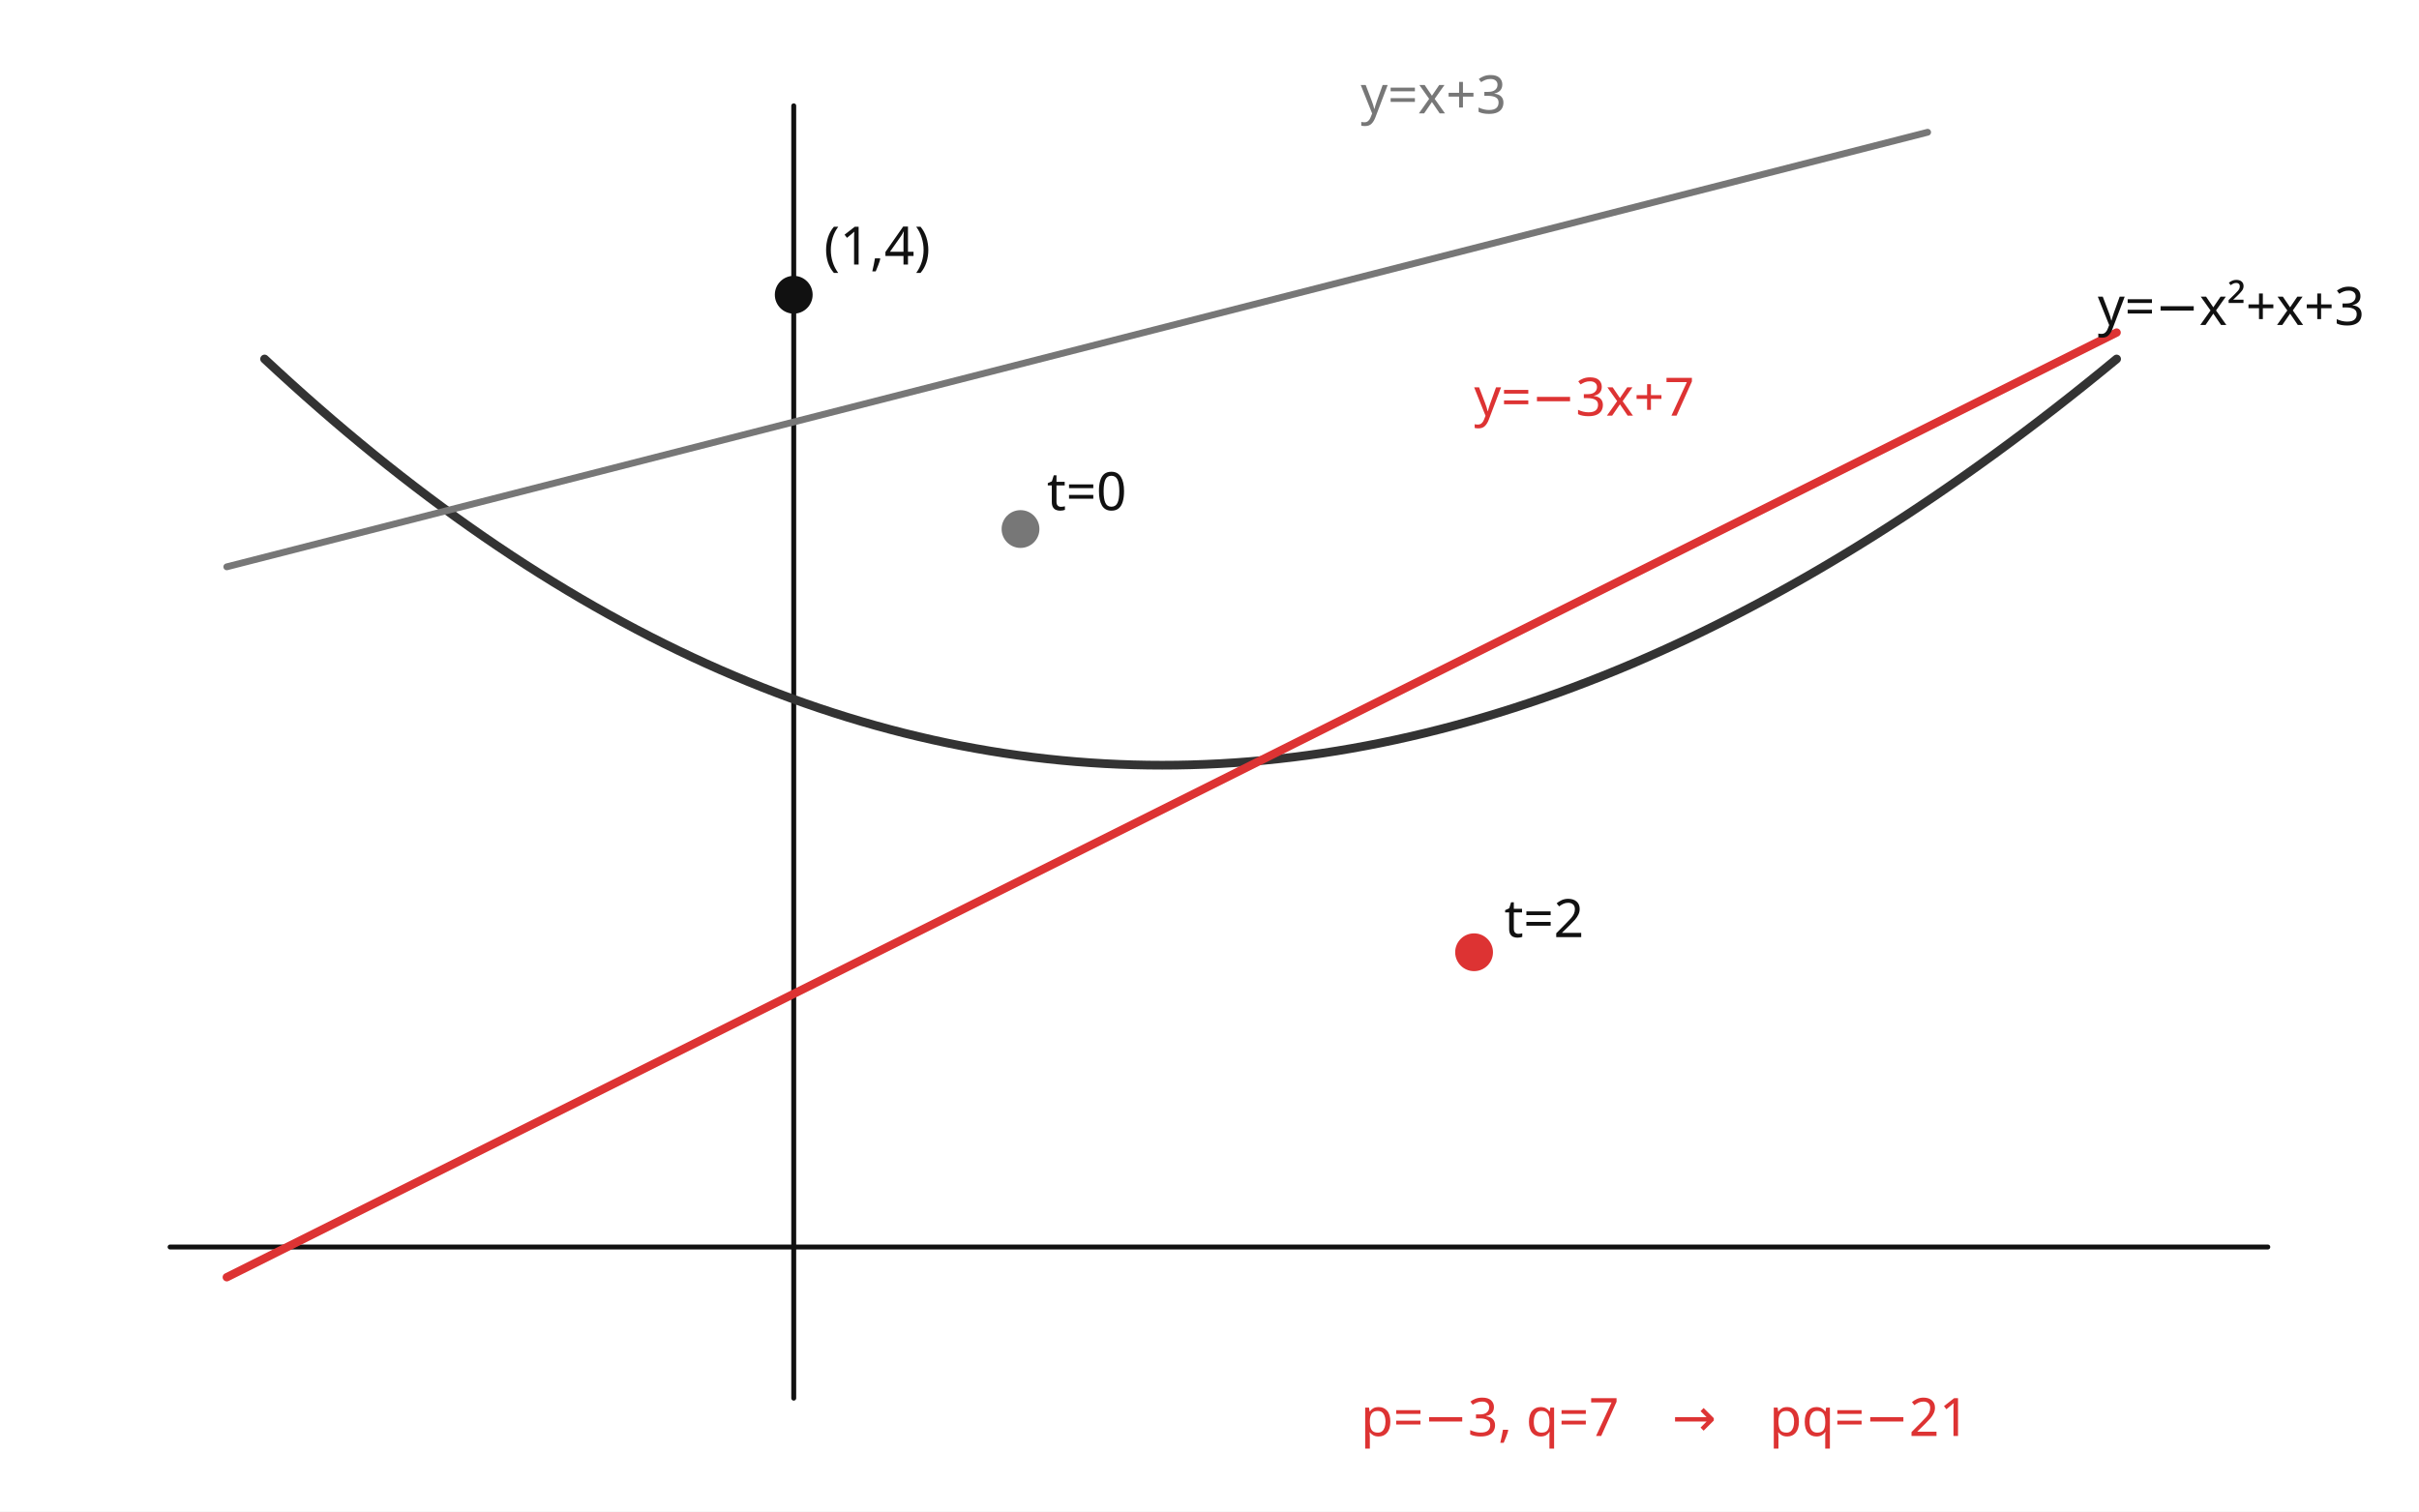
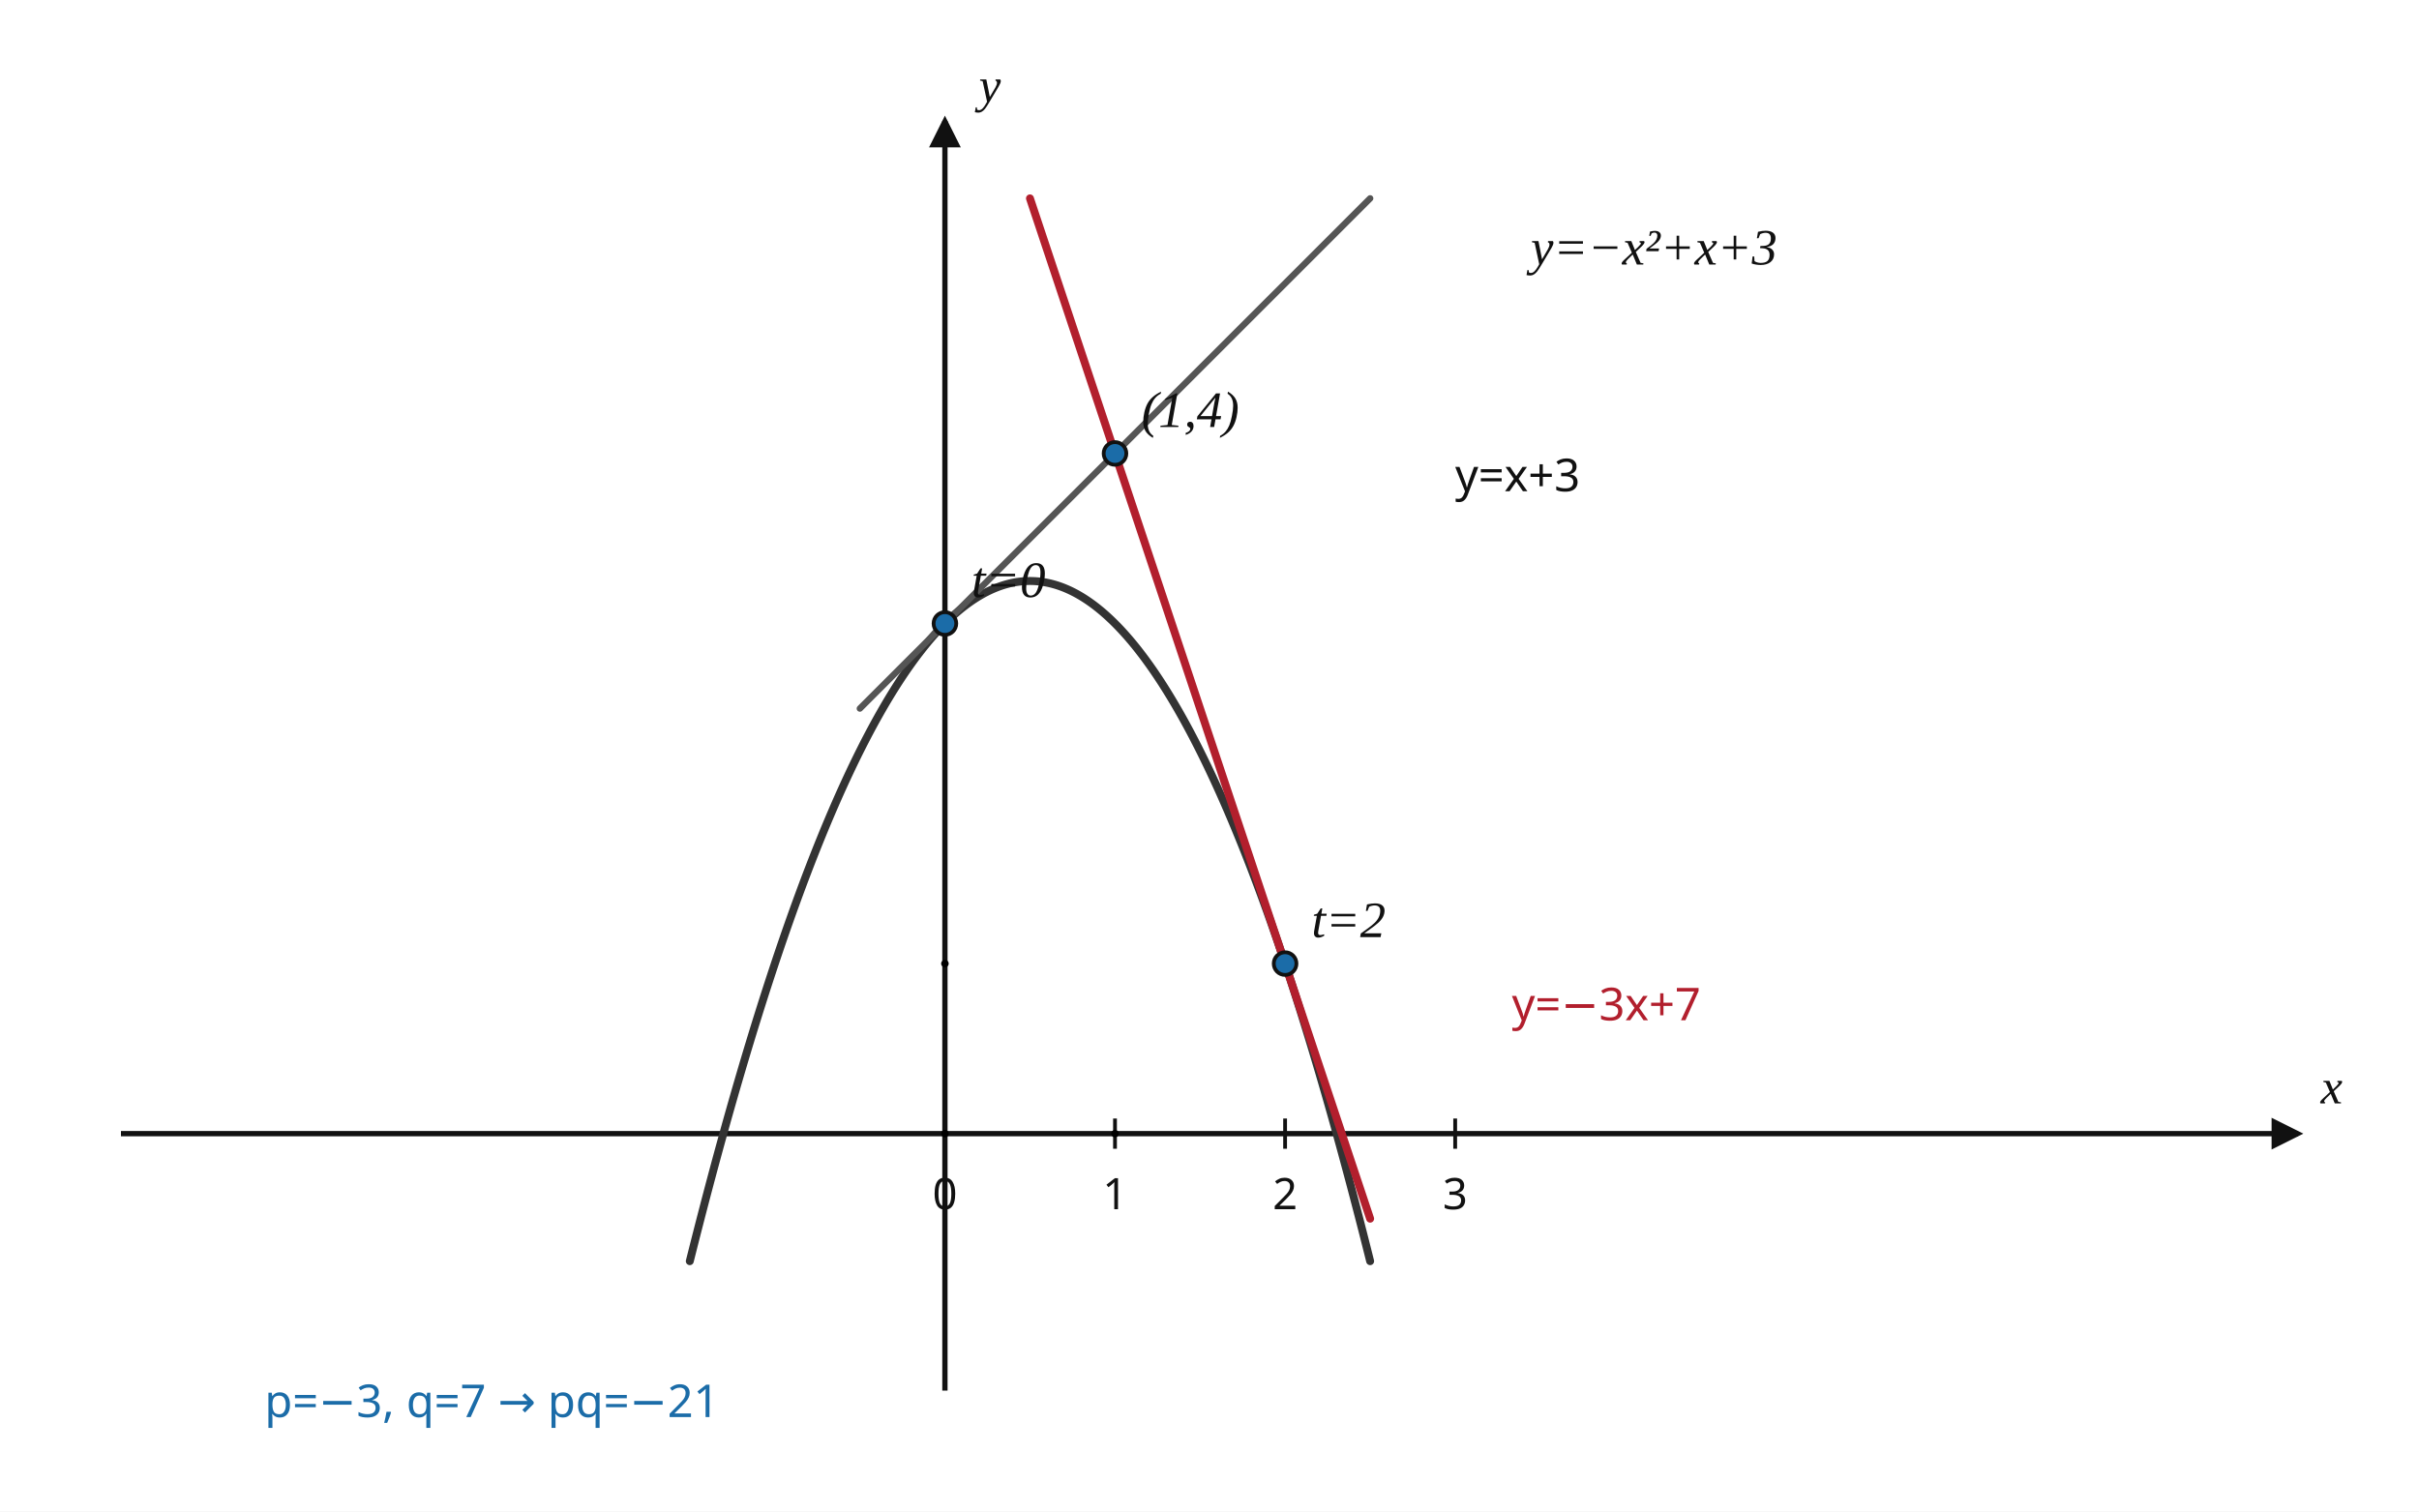
- <svg xmlns="http://www.w3.org/2000/svg" width="640" height="400" viewBox="0 0 640 400" preserveAspectRatio="xMidYMid meet" role="img" aria-labelledby="title desc" data-scale-policy="GEOMETRY_HYBRID">
+ <svg xmlns="http://www.w3.org/2000/svg" width="640" height="400" viewBox="0 0 640 400" preserveAspectRatio="xMidYMid meet" role="img" aria-labelledby="title desc" shape-rendering="geometricPrecision" data-graph-style-version="AP_GRAPH_PRINT_V1_1_DRAFT" data-graph-preset="SOLUTION_WIDE" data-axis-scale-mode="EQUAL_UNIT" data-origin-x="250" data-origin-y="300" data-sx="45" data-sy="45" data-fact-hash="a2d3e70ebf0ee3d6cd15d014db40c8a1ce731333c103bd004943bdb75e9fc221" data-visual-provenance="independent-math-facts-to-deterministic-sampling" data-geometry-mode="COORDINATE_GEOMETRY_HYBRID" data-geometry-style-version="AP_GEOMETRY_PRINT_V1_0_DRAFT" data-geometry-preset="GEOMETRY_STANDARD" data-geometry-fact-hash="a2d3e70ebf0ee3d6cd15d014db40c8a1ce731333c103bd004943bdb75e9fc221">
+   <defs>
+     <marker id="arrow" markerWidth="6" markerHeight="6" refX="5" refY="3" orient="auto">
+       <path d="M0,0 L6,3 L0,6 Z" fill="#111" />
+     </marker>
+   </defs>
+   <style>
+       .axis{stroke:#111;stroke-width:1.4;fill:none;marker-end:url(#arrow)}
+       .tick{stroke:#111;stroke-width:1}
+       .main-curve{stroke:#333;stroke-width:2.1;fill:none;stroke-linecap:round;stroke-linejoin:round}
+       .secondary-curve{stroke:#555;stroke-width:1.7;fill:none;stroke-linecap:round;stroke-linejoin:round}
+       .main-line{stroke:#333;stroke-width:2.05;fill:none;stroke-linecap:round}
+       .tangent{stroke:#b21f2d;stroke-width:2.1;fill:none;stroke-linecap:round}
+       .guide{stroke:#777;stroke-width:0.95;stroke-dasharray:4 4;fill:none}
+       .indicator{stroke:#1b6ca8;stroke-width:0.8;fill:none}
+       .point{fill:#1b6ca8;stroke:#111;stroke-width:1}
+       .point.open{fill:#fff;stroke:#b21f2d;stroke-width:1.3}
+       text{font-family:"Noto Sans KR", "Pretendard", "Apple SD Gothic Neo", "Malgun Gothic", sans-serif;fill:#111;font-size:13px}
+       .axis-label{font-family:"STIX Two Math", "Cambria Math", "Times New Roman", serif;font-size:13px;font-style:italic}
+       .tick-label{font-size:11.5px}
+       .point-label,.function-label{font-family:"STIX Two Math", "Cambria Math", "Times New Roman", serif;font-size:13.5px;font-style:italic}
+       .annotation{font-size:12px}
+       .fact{fill:#1b6ca8;font-size:12px}
+       .warn{fill:#b21f2d;font-size:12px}
+     </style>
  <rect width="640" height="400" fill="white" />
-   <g stroke="#111" fill="none" stroke-linecap="round" stroke-linejoin="round">
-     <line x1="45" y1="330" x2="600" y2="330" stroke-width="1.3" />
-     <line x1="210" y1="370" x2="210" y2="28" stroke-width="1.3" />
-     <path d="M70 95 Q300 310 560 95" stroke="#333" stroke-width="2.3" />
-     <line x1="60" y1="150" x2="510" y2="35" stroke="#777" stroke-width="1.8" />
-     <line x1="60" y1="338" x2="560" y2="88" stroke="#d33" stroke-width="2.2" />
-     <circle cx="210" cy="78" r="5" fill="#111" stroke="none" />
-     <circle cx="390" cy="252" r="5" fill="#d33" stroke="none" />
-     <circle cx="270" cy="140" r="5" fill="#777" stroke="none" />
+   <g id="axes">
+     <line x1="32" y1="300" x2="608" y2="300" class="axis" />
+     <line x1="250" y1="368" x2="250" y2="32" class="axis" />
+     <line x1="250" y1="296" x2="250" y2="304" class="tick" />
+     <text x="250" y="320" class="tick-label" text-anchor="middle">0</text>
+     <line x1="295" y1="296" x2="295" y2="304" class="tick" />
+     <text x="295" y="320" class="tick-label" text-anchor="middle">1</text>
+     <line x1="340" y1="296" x2="340" y2="304" class="tick" />
+     <text x="340" y="320" class="tick-label" text-anchor="middle">2</text>
+     <line x1="385" y1="296" x2="385" y2="304" class="tick" />
+     <text x="385" y="320" class="tick-label" text-anchor="middle">3</text>
+     <text x="614" y="292" class="axis-label" text-anchor="start">x</text>
+     <text x="259" y="27" class="axis-label" text-anchor="start">y</text>
  </g>
-   <g font-family="Noto Sans KR, Pretendard, Malgun Gothic, sans-serif" fill="#111" font-size="14">
-     <text x="555" y="86">y=−x²+x+3</text>
-     <text x="218" y="70">(1,4)</text>
-     <text x="398" y="248">t=2</text>
-     <text x="277" y="135">t=0</text>
-     <text x="390" y="110" fill="#d33">y=−3x+7</text>
-     <text x="360" y="30" fill="#777">y=x+3</text>
-     <text x="360" y="380" fill="#d33">p=−3, q=7　→　pq=−21</text>
+   <g id="curves">
+     <polyline class="main-curve" points="182.5,333.75 183,331.756 183.5,329.772 184,327.8 184.5,325.839 185,323.889 185.5,321.95 186,320.022 186.5,318.106 187,316.2 187.5,314.306 188,312.422 188.5,310.55 189,308.689 189.5,306.839 190,305 190.5,303.172 191,301.356 191.5,299.55 192,297.756 192.5,295.972 193,294.2 193.5,292.439 194,290.689 194.5,288.95 195,287.222 195.5,285.506 196,283.8 196.5,282.106 197,280.422 197.5,278.75 198,277.089 198.5,275.439 199,273.8 199.5,272.172 200,270.556 200.5,268.95 201,267.356 201.5,265.772 202,264.2 202.5,262.639 203,261.089 203.5,259.55 204,258.022 204.5,256.506 205,255 205.5,253.506 206,252.022 206.5,250.55 207,249.089 207.5,247.639 208,246.2 208.5,244.772 209,243.356 209.5,241.95 210,240.556 210.5,239.172 211,237.8 211.5,236.439 212,235.089 212.5,233.75 213,232.422 213.5,231.106 214,229.8 214.5,228.506 215,227.222 215.5,225.95 216,224.689 216.5,223.439 217,222.2 217.5,220.972 218,219.756 218.5,218.55 219,217.356 219.5,216.172 220,215 220.5,213.839 221,212.689 221.5,211.55 222,210.422 222.5,209.306 223,208.2 223.5,207.106 224,206.022 224.5,204.95 225,203.889 225.5,202.839 226,201.8 226.5,200.772 227,199.756 227.5,198.75 228,197.756 228.5,196.772 229,195.8 229.5,194.839 230,193.889 230.5,192.95 231,192.022 231.5,191.106 232,190.2 232.5,189.306 233,188.422 233.5,187.55 234,186.689 234.5,185.839 235,185 235.5,184.172 236,183.356 236.5,182.55 237,181.756 237.5,180.972 238,180.2 238.5,179.439 239,178.689 239.5,177.95 240,177.222 240.5,176.506 241,175.8 241.5,175.106 242,174.422 242.5,173.75 243,173.089 243.5,172.439 244,171.8 244.5,171.172 245,170.556 245.5,169.95 246,169.356 246.5,168.772 247,168.2 247.5,167.639 248,167.089 248.5,166.55 249,166.022 249.5,165.506 250,165 250.5,164.506 251,164.022 251.5,163.55 252,163.089 252.5,162.639 253,162.2 253.5,161.772 254,161.356 254.5,160.95 255,160.556 255.5,160.172 256,159.8 256.5,159.439 257,159.089 257.5,158.75 258,158.422 258.5,158.106 259,157.8 259.5,157.506 260,157.222 260.5,156.95 261,156.689 261.5,156.439 262,156.2 262.5,155.972 263,155.756 263.5,155.55 264,155.356 264.5,155.172 265,155 265.5,154.839 266,154.689 266.5,154.55 267,154.422 267.5,154.306 268,154.2 268.5,154.106 269,154.022 269.5,153.95 270,153.889 270.5,153.839 271,153.8 271.5,153.772 272,153.756 272.5,153.75 273,153.756 273.5,153.772 274,153.8 274.5,153.839 275,153.889 275.5,153.95 276,154.022 276.5,154.106 277,154.2 277.5,154.306 278,154.422 278.5,154.55 279,154.689 279.5,154.839 280,155 280.5,155.172 281,155.356 281.5,155.55 282,155.756 282.5,155.972 283,156.2 283.5,156.439 284,156.689 284.5,156.95 285,157.222 285.5,157.506 286,157.8 286.5,158.106 287,158.422 287.5,158.75 288,159.089 288.5,159.439 289,159.8 289.5,160.172 290,160.556 290.5,160.95 291,161.356 291.5,161.772 292,162.2 292.5,162.639 293,163.089 293.5,163.55 294,164.022 294.5,164.506 295,165 295.5,165.506 296,166.022 296.5,166.55 297,167.089 297.5,167.639 298,168.2 298.5,168.772 299,169.356 299.5,169.95 300,170.556 300.5,171.172 301,171.8 301.5,172.439 302,173.089 302.5,173.75 303,174.422 303.5,175.106 304,175.8 304.5,176.506 305,177.222 305.5,177.95 306,178.689 306.5,179.439 307,180.2 307.5,180.972 308,181.756 308.5,182.55 309,183.356 309.5,184.172 310,185 310.5,185.839 311,186.689 311.5,187.55 312,188.422 312.5,189.306 313,190.2 313.5,191.106 314,192.022 314.5,192.95 315,193.889 315.5,194.839 316,195.8 316.5,196.772 317,197.756 317.5,198.75 318,199.756 318.5,200.772 319,201.8 319.5,202.839 320,203.889 320.5,204.95 321,206.022 321.5,207.106 322,208.2 322.5,209.306 323,210.422 323.5,211.55 324,212.689 324.5,213.839 325,215 325.5,216.172 326,217.356 326.5,218.55 327,219.756 327.5,220.972 328,222.2 328.5,223.439 329,224.689 329.5,225.95 330,227.222 330.5,228.506 331,229.8 331.5,231.106 332,232.422 332.5,233.75 333,235.089 333.5,236.439 334,237.8 334.5,239.172 335,240.556 335.5,241.95 336,243.356 336.5,244.772 337,246.2 337.5,247.639 338,249.089 338.5,250.55 339,252.022 339.5,253.506 340,255 340.5,256.506 341,258.022 341.5,259.55 342,261.089 342.5,262.639 343,264.2 343.5,265.772 344,267.356 344.5,268.95 345,270.556 345.5,272.172 346,273.8 346.5,275.439 347,277.089 347.5,278.75 348,280.422 348.5,282.106 349,283.8 349.5,285.506 350,287.222 350.5,288.95 351,290.689 351.5,292.439 352,294.2 352.5,295.972 353,297.756 353.5,299.55 354,301.356 354.5,303.172 355,305 355.5,306.839 356,308.689 356.5,310.55 357,312.422 357.5,314.306 358,316.2 358.5,318.106 359,320.022 359.5,321.95 360,323.889 360.5,325.839 361,327.8 361.5,329.772 362,331.756 362.5,333.75" />
+     <line id="line-secondary-curve-o250-x1m0p5-y12p5-x22p5-y25p5" x1="227.5" y1="187.5" x2="362.5" y2="52.5" class="secondary-curve" data-math-x1="-0.5" data-math-y1="2.5" data-math-x2="2.5" data-math-y2="5.5" />
+     <line id="line-tangent-o250-x10p5-y15p5-x22p5-y2m0p5" x1="272.5" y1="52.5" x2="362.5" y2="322.5" class="tangent" data-math-x1="0.5" data-math-y1="5.5" data-math-x2="2.5" data-math-y2="-0.5" />
+   </g>
+   <g id="points">
+     <circle id="point-o250-x1-y4" cx="295" cy="120" r="3" data-point-x="1" data-point-y="4" class="point" />
+     <text x="302" y="113" class="point-label" text-anchor="start">(1,4)</text>
+     <circle id="point-o250-x0-y3" cx="250" cy="165" r="3" data-point-x="0" data-point-y="3" class="point" />
+     <text x="257" y="158" class="point-label" text-anchor="start">t=0</text>
+     <circle id="point-o250-x2-y1" cx="340" cy="255" r="3" data-point-x="2" data-point-y="1" class="point" />
+     <text x="347" y="248" class="point-label" text-anchor="start">t=2</text>
+   </g>
+   <g id="labels">
+     <text x="405" y="70" class="function-label" text-anchor="start">y=−x²+x+3</text>
+     <text x="385" y="130" class="annotation" text-anchor="start">y=x+3</text>
+     <text x="400" y="270" class="warn" text-anchor="start">y=−3x+7</text>
+     <text x="70" y="375" class="fact" text-anchor="start">p=−3, q=7  →  pq=−21</text>
+   </g>
+   <g id="coordinate-anchors" class="coordinate-anchors">
+     <circle id="anchor-origin-o250" cx="250" cy="300" r="1" class="anchor" />
+     <circle id="anchor-xaxis-o250" cx="295" cy="300" r="1" class="anchor" />
+     <circle id="anchor-yaxis-o250" cx="250" cy="255" r="1" class="anchor" />
  </g>
</svg>
